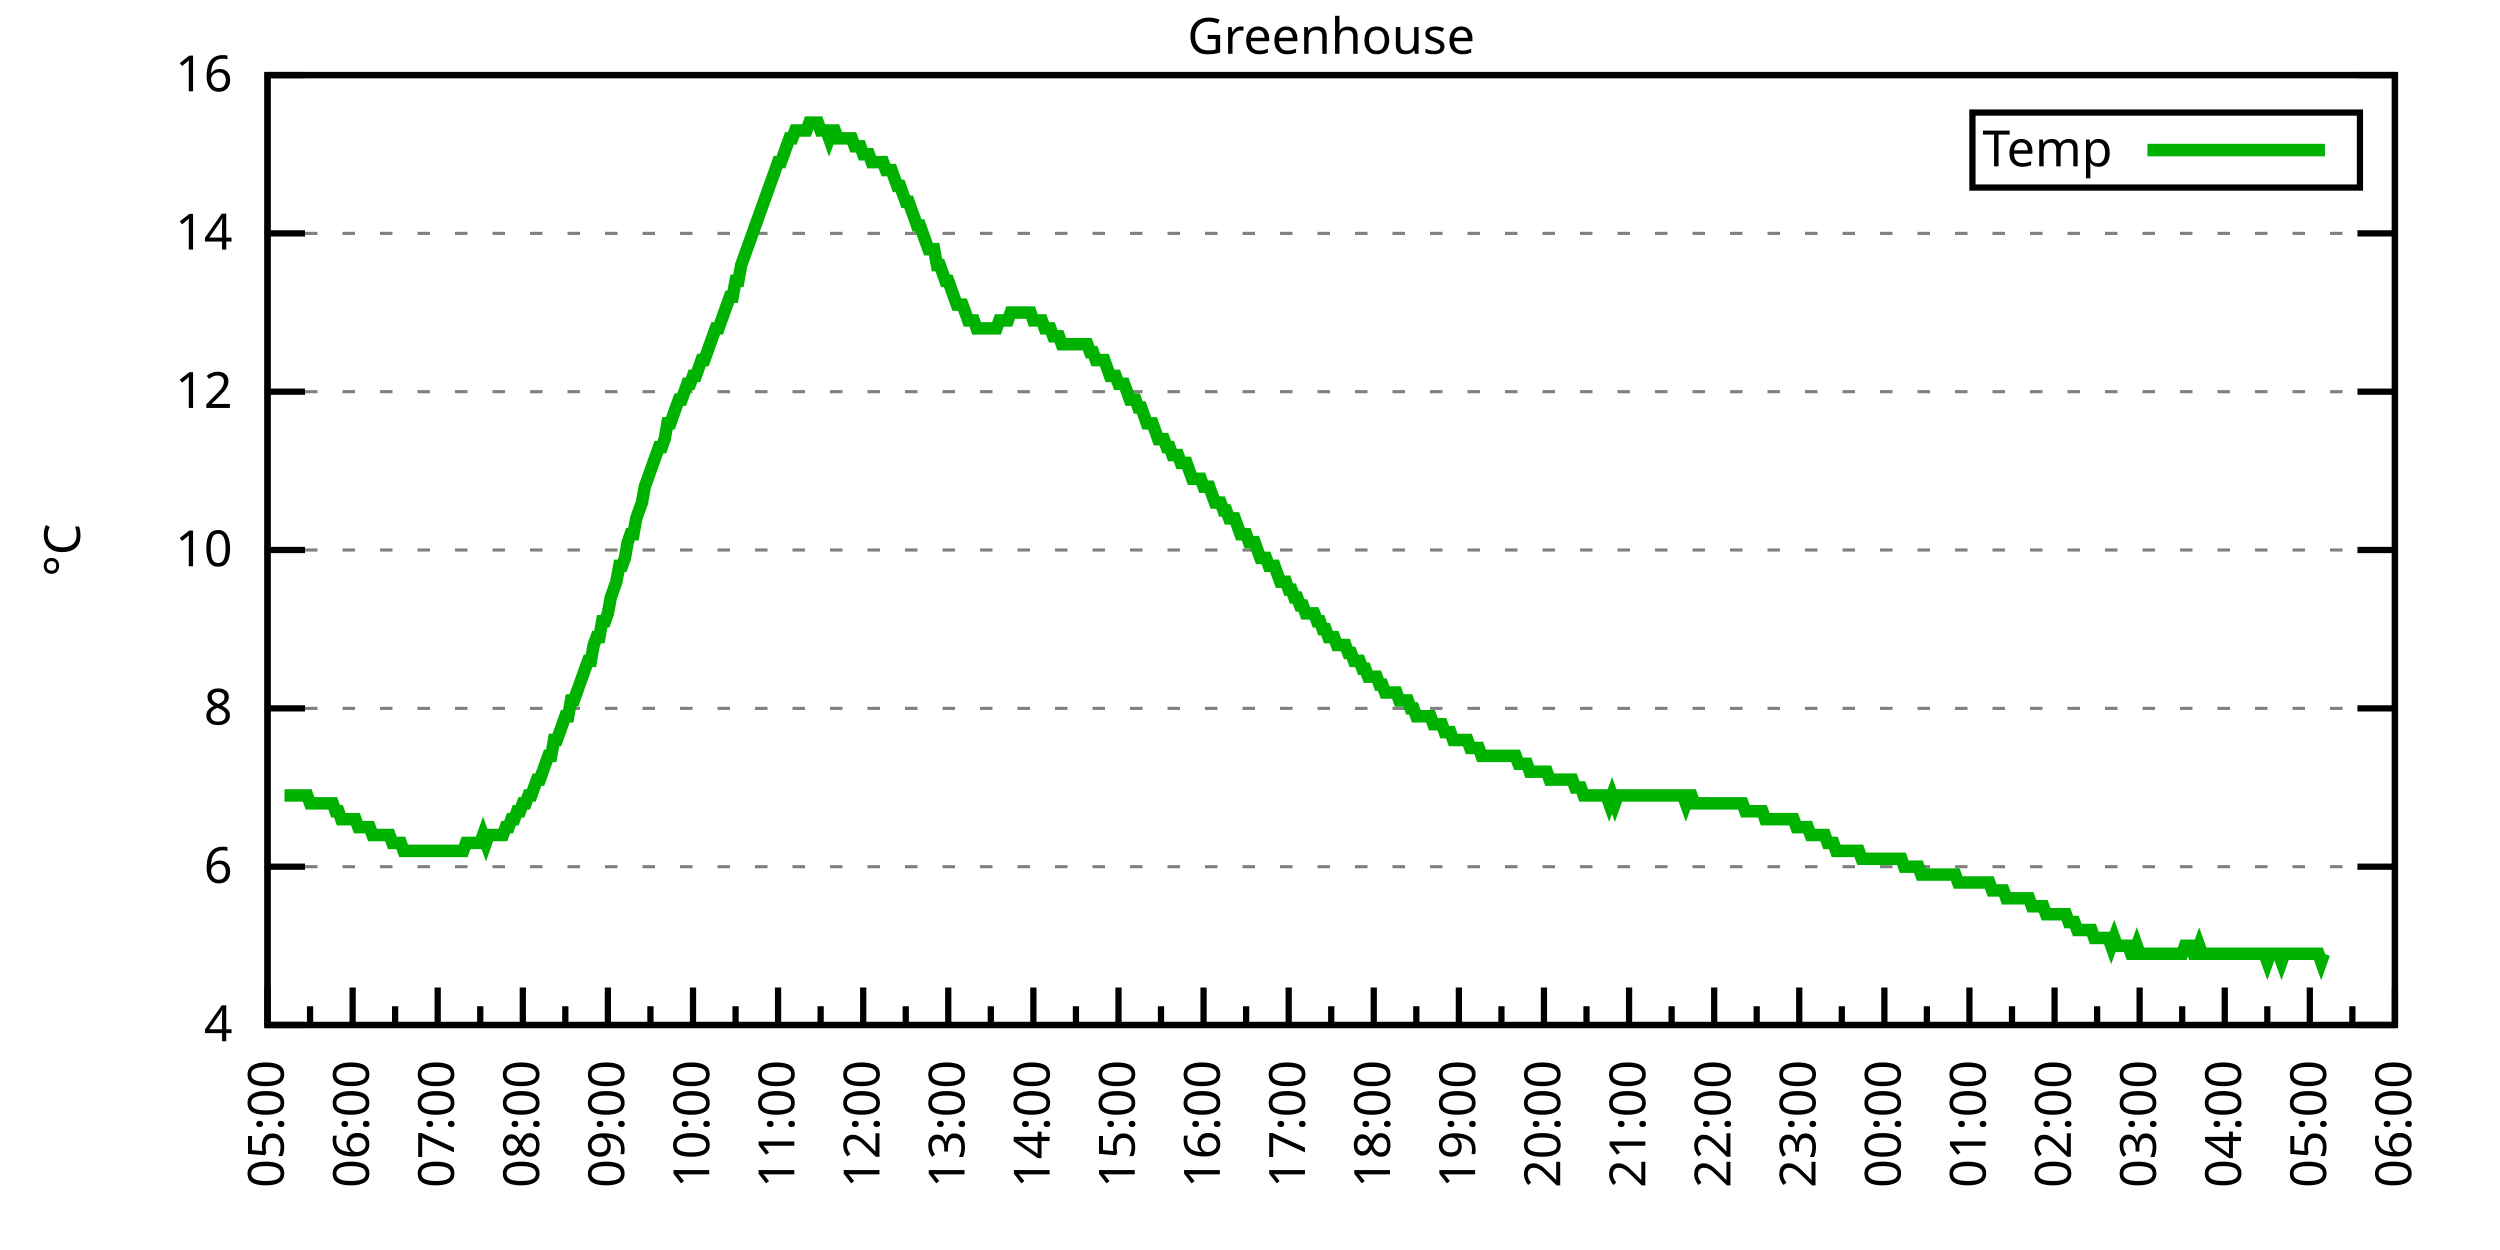
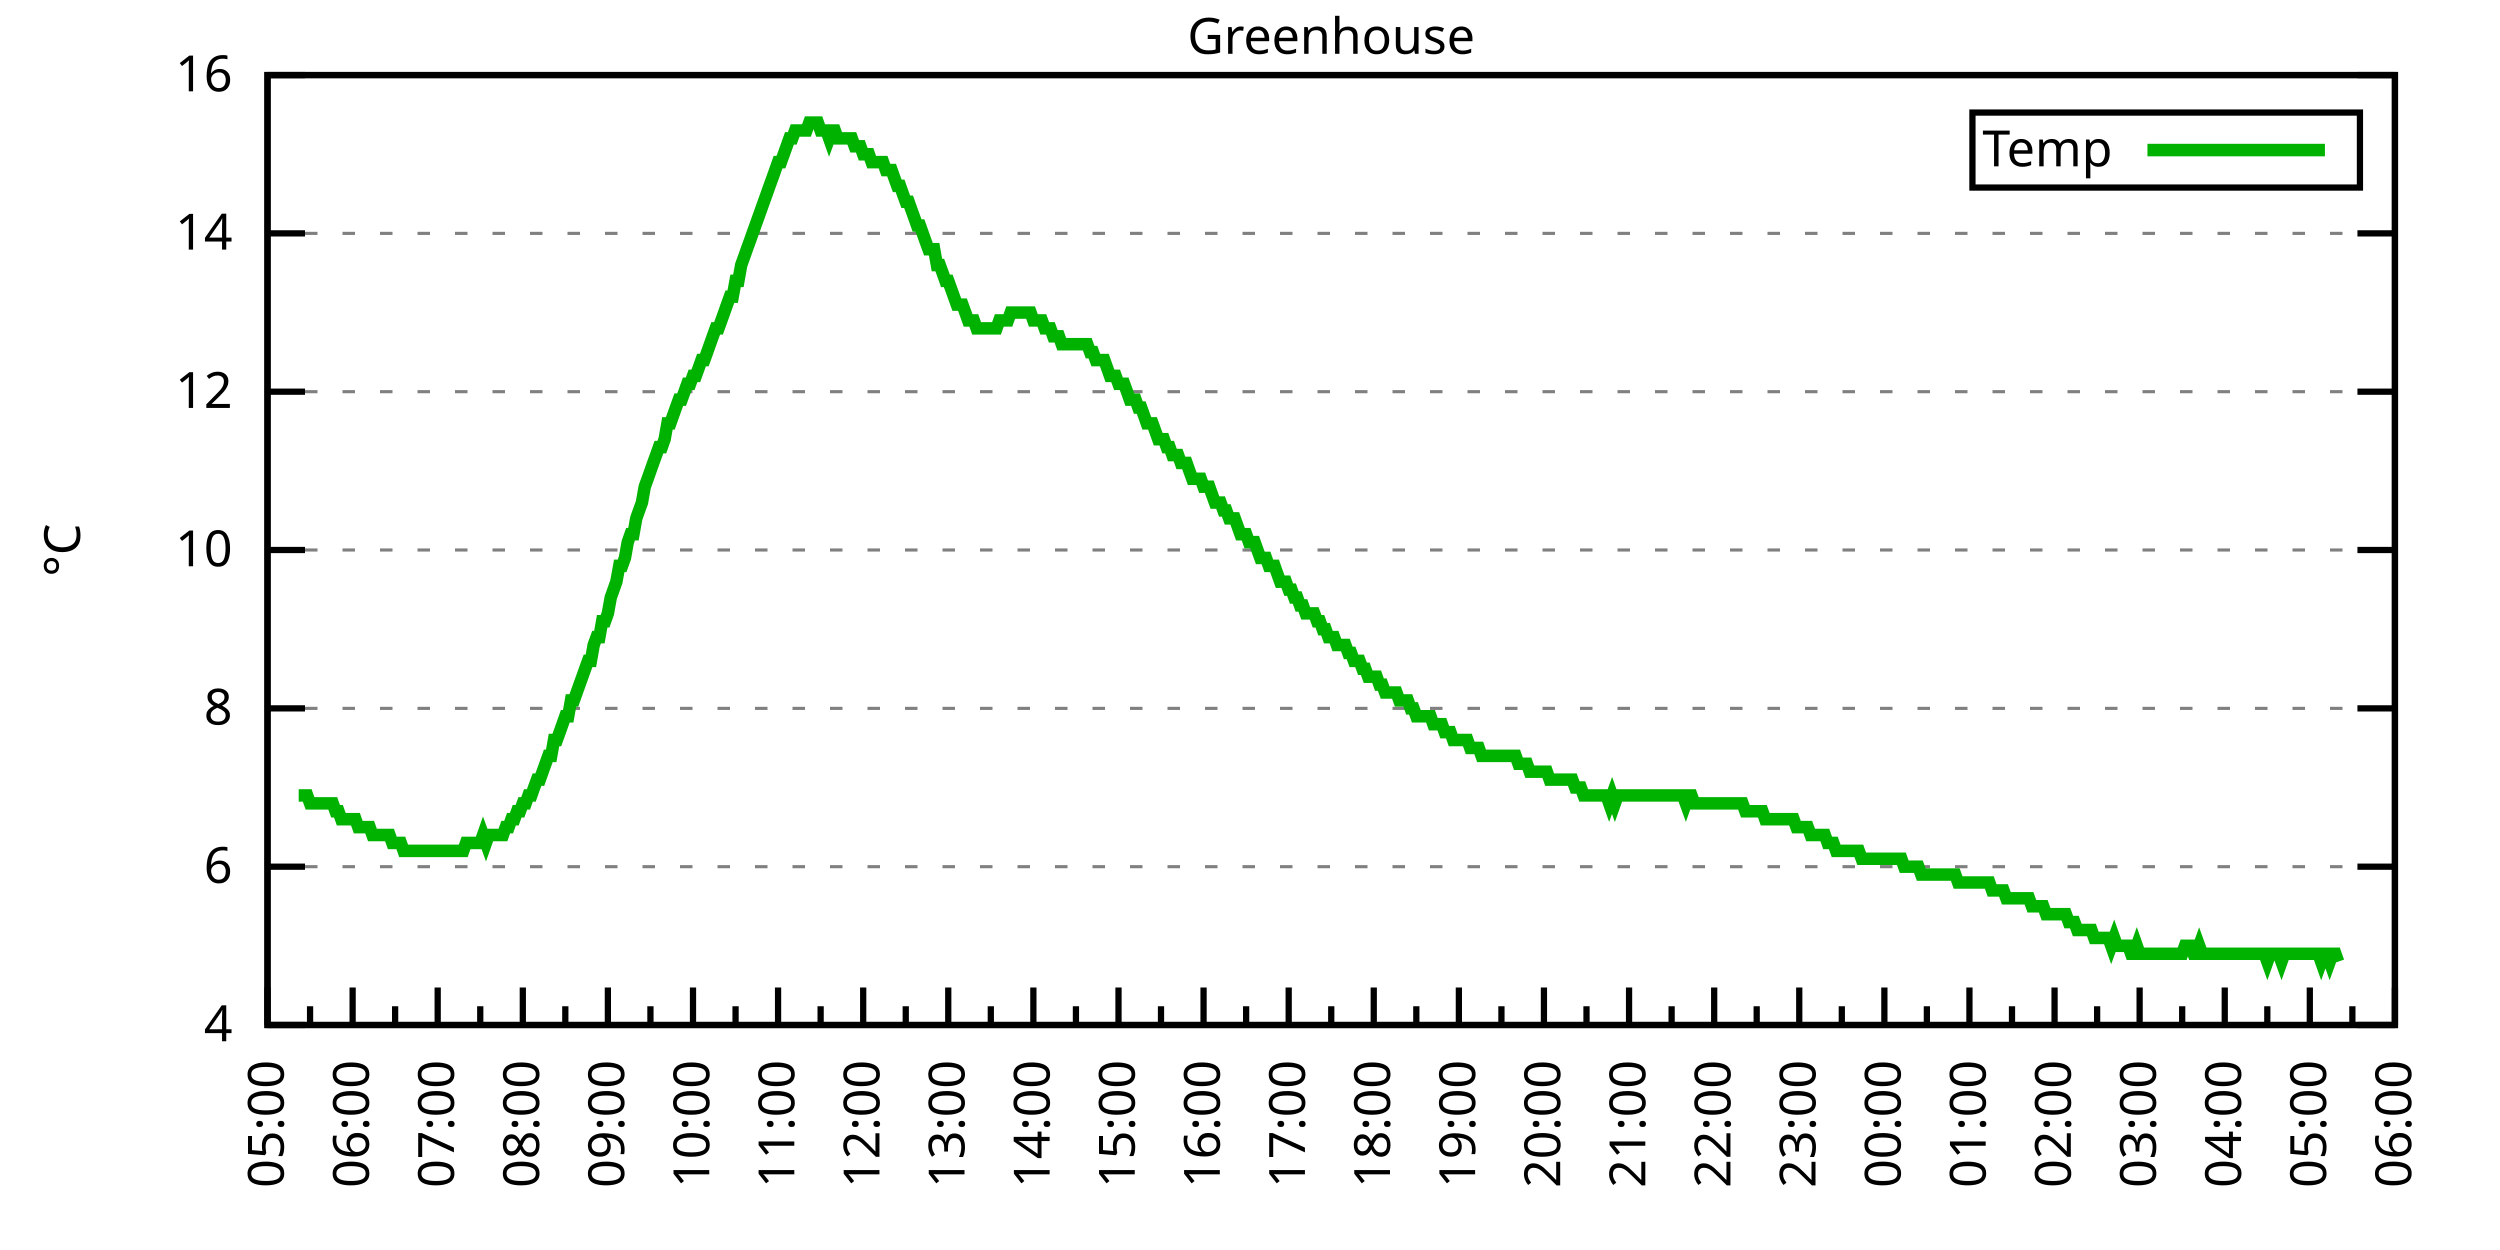
<svg xmlns="http://www.w3.org/2000/svg" xmlns:xlink="http://www.w3.org/1999/xlink" width="400" height="200" viewBox="0 0 400 200">
  <g id="gnuplot_canvas">
    <rect x="0" y="0" width="400" height="200" fill="none" />
    <defs>
      <circle id="gpDot" r="0.5" stroke-width="0.5" stroke="currentColor" />
      <path id="gpPt0" stroke-width="0.333" stroke="currentColor" d="M-1,0 h2 M0,-1 v2" />
      <path id="gpPt1" stroke-width="0.333" stroke="currentColor" d="M-1,-1 L1,1 M1,-1 L-1,1" />
      <path id="gpPt2" stroke-width="0.333" stroke="currentColor" d="M-1,0 L1,0 M0,-1 L0,1 M-1,-1 L1,1 M-1,1 L1,-1" />
      <rect id="gpPt3" stroke-width="0.333" stroke="currentColor" x="-1" y="-1" width="2" height="2" />
      <rect id="gpPt4" stroke-width="0.333" stroke="currentColor" fill="currentColor" x="-1" y="-1" width="2" height="2" />
      <circle id="gpPt5" stroke-width="0.333" stroke="currentColor" cx="0" cy="0" r="1" />
      <use xlink:href="#gpPt5" id="gpPt6" fill="currentColor" stroke="none" />
      <path id="gpPt7" stroke-width="0.333" stroke="currentColor" d="M0,-1.33 L-1.33,0.67 L1.33,0.67 z" />
      <use xlink:href="#gpPt7" id="gpPt8" fill="currentColor" stroke="none" />
      <use xlink:href="#gpPt7" id="gpPt9" stroke="currentColor" transform="rotate(180)" />
      <use xlink:href="#gpPt9" id="gpPt10" fill="currentColor" stroke="none" />
      <use xlink:href="#gpPt3" id="gpPt11" stroke="currentColor" transform="rotate(45)" />
      <use xlink:href="#gpPt11" id="gpPt12" fill="currentColor" stroke="none" />
      <path id="gpPt13" stroke-width="0.333" stroke="currentColor" d="M0,1.330 L1.265,0.411 L0.782,-1.067 L-0.782,-1.076 L-1.265,0.411 z" />
      <use xlink:href="#gpPt13" id="gpPt14" fill="currentColor" stroke="none" />
      <filter id="textbox" filterUnits="objectBoundingBox" x="0" y="0" height="1" width="1">
        <feFlood flood-color="white" flood-opacity="1" result="bgnd" />
        <feComposite in="SourceGraphic" in2="bgnd" operator="atop" />
      </filter>
      <filter id="greybox" filterUnits="objectBoundingBox" x="0" y="0" height="1" width="1">
        <feFlood flood-color="lightgrey" flood-opacity="1" result="grey" />
        <feComposite in="SourceGraphic" in2="grey" operator="atop" />
      </filter>
    </defs>
    <g fill="none" color="white" stroke="currentColor" stroke-width="1.00" stroke-linecap="butt" stroke-linejoin="miter">
</g>
    <g fill="none" color="black" stroke="currentColor" stroke-width="1.00" stroke-linecap="butt" stroke-linejoin="miter">
      <g stroke="none" shape-rendering="crispEdges">
        <polygon fill="rgb(255, 255, 255)" points="42.80,164.00 383.18,164.00 383.18,12.02 42.80,12.02 " />
      </g>
    </g>
    <g fill="none" color="black" stroke="currentColor" stroke-width="1.00" stroke-linecap="butt" stroke-linejoin="miter">
</g>
    <g fill="none" color="black" stroke="black" stroke-width="0.50" stroke-linecap="butt" stroke-linejoin="miter">
</g>
    <g fill="none" color="gray" stroke="currentColor" stroke-width="0.50" stroke-linecap="butt" stroke-linejoin="miter">
      <path stroke="gray" stroke-dasharray="2,4" class="gridline" d="M42.80,164.00 L383.19,164.00  " />
    </g>
    <g fill="none" color="gray" stroke="gray" stroke-width="1.00" stroke-linecap="butt" stroke-linejoin="miter">
</g>
    <g fill="none" color="black" stroke="currentColor" stroke-width="1.00" stroke-linecap="butt" stroke-linejoin="miter">
      <path stroke="black" d="M42.80,164.00 L48.80,164.00 M383.19,164.00 L377.19,164.00  " />
      <g transform="translate(37.20,166.60)" stroke="none" fill="black" font-family="Sans" font-size="8.00" text-anchor="end">
        <text>
          <tspan font-family="Sans"> 4</tspan>
        </text>
      </g>
    </g>
    <g fill="none" color="black" stroke="currentColor" stroke-width="1.00" stroke-linecap="butt" stroke-linejoin="miter">
</g>
    <g fill="none" color="black" stroke="black" stroke-width="0.50" stroke-linecap="butt" stroke-linejoin="miter">
</g>
    <g fill="none" color="gray" stroke="currentColor" stroke-width="0.50" stroke-linecap="butt" stroke-linejoin="miter">
      <path stroke="gray" stroke-dasharray="2,4" class="gridline" d="M42.80,138.67 L383.19,138.67  " />
    </g>
    <g fill="none" color="gray" stroke="gray" stroke-width="1.00" stroke-linecap="butt" stroke-linejoin="miter">
</g>
    <g fill="none" color="black" stroke="currentColor" stroke-width="1.00" stroke-linecap="butt" stroke-linejoin="miter">
      <path stroke="black" d="M42.80,138.67 L48.80,138.67 M383.19,138.67 L377.19,138.67  " />
      <g transform="translate(37.20,141.27)" stroke="none" fill="black" font-family="Sans" font-size="8.00" text-anchor="end">
        <text>
          <tspan font-family="Sans"> 6</tspan>
        </text>
      </g>
    </g>
    <g fill="none" color="black" stroke="currentColor" stroke-width="1.00" stroke-linecap="butt" stroke-linejoin="miter">
</g>
    <g fill="none" color="black" stroke="black" stroke-width="0.50" stroke-linecap="butt" stroke-linejoin="miter">
</g>
    <g fill="none" color="gray" stroke="currentColor" stroke-width="0.50" stroke-linecap="butt" stroke-linejoin="miter">
      <path stroke="gray" stroke-dasharray="2,4" class="gridline" d="M42.80,113.34 L383.19,113.34  " />
    </g>
    <g fill="none" color="gray" stroke="gray" stroke-width="1.00" stroke-linecap="butt" stroke-linejoin="miter">
</g>
    <g fill="none" color="black" stroke="currentColor" stroke-width="1.00" stroke-linecap="butt" stroke-linejoin="miter">
      <path stroke="black" d="M42.80,113.34 L48.80,113.34 M383.19,113.34 L377.19,113.34  " />
      <g transform="translate(37.20,115.94)" stroke="none" fill="black" font-family="Sans" font-size="8.00" text-anchor="end">
        <text>
          <tspan font-family="Sans"> 8</tspan>
        </text>
      </g>
    </g>
    <g fill="none" color="black" stroke="currentColor" stroke-width="1.00" stroke-linecap="butt" stroke-linejoin="miter">
</g>
    <g fill="none" color="black" stroke="black" stroke-width="0.50" stroke-linecap="butt" stroke-linejoin="miter">
</g>
    <g fill="none" color="gray" stroke="currentColor" stroke-width="0.50" stroke-linecap="butt" stroke-linejoin="miter">
      <path stroke="gray" stroke-dasharray="2,4" class="gridline" d="M42.80,88.00 L383.19,88.00  " />
    </g>
    <g fill="none" color="gray" stroke="gray" stroke-width="1.00" stroke-linecap="butt" stroke-linejoin="miter">
</g>
    <g fill="none" color="black" stroke="currentColor" stroke-width="1.00" stroke-linecap="butt" stroke-linejoin="miter">
      <path stroke="black" d="M42.80,88.00 L48.80,88.00 M383.19,88.00 L377.19,88.00  " />
      <g transform="translate(37.20,90.60)" stroke="none" fill="black" font-family="Sans" font-size="8.00" text-anchor="end">
        <text>
          <tspan font-family="Sans"> 10</tspan>
        </text>
      </g>
    </g>
    <g fill="none" color="black" stroke="currentColor" stroke-width="1.00" stroke-linecap="butt" stroke-linejoin="miter">
</g>
    <g fill="none" color="black" stroke="black" stroke-width="0.50" stroke-linecap="butt" stroke-linejoin="miter">
</g>
    <g fill="none" color="gray" stroke="currentColor" stroke-width="0.50" stroke-linecap="butt" stroke-linejoin="miter">
      <path stroke="gray" stroke-dasharray="2,4" class="gridline" d="M42.80,62.67 L383.19,62.67  " />
    </g>
    <g fill="none" color="gray" stroke="gray" stroke-width="1.00" stroke-linecap="butt" stroke-linejoin="miter">
</g>
    <g fill="none" color="black" stroke="currentColor" stroke-width="1.00" stroke-linecap="butt" stroke-linejoin="miter">
      <path stroke="black" d="M42.80,62.67 L48.80,62.67 M383.19,62.67 L377.19,62.67  " />
      <g transform="translate(37.20,65.27)" stroke="none" fill="black" font-family="Sans" font-size="8.00" text-anchor="end">
        <text>
          <tspan font-family="Sans"> 12</tspan>
        </text>
      </g>
    </g>
    <g fill="none" color="black" stroke="currentColor" stroke-width="1.00" stroke-linecap="butt" stroke-linejoin="miter">
</g>
    <g fill="none" color="black" stroke="black" stroke-width="0.50" stroke-linecap="butt" stroke-linejoin="miter">
</g>
    <g fill="none" color="gray" stroke="currentColor" stroke-width="0.50" stroke-linecap="butt" stroke-linejoin="miter">
      <path stroke="gray" stroke-dasharray="2,4" class="gridline" d="M42.80,37.34 L383.19,37.34  " />
    </g>
    <g fill="none" color="gray" stroke="gray" stroke-width="1.00" stroke-linecap="butt" stroke-linejoin="miter">
</g>
    <g fill="none" color="black" stroke="currentColor" stroke-width="1.00" stroke-linecap="butt" stroke-linejoin="miter">
      <path stroke="black" d="M42.80,37.34 L48.80,37.34 M383.19,37.34 L377.19,37.34  " />
      <g transform="translate(37.20,39.94)" stroke="none" fill="black" font-family="Sans" font-size="8.00" text-anchor="end">
        <text>
          <tspan font-family="Sans"> 14</tspan>
        </text>
      </g>
    </g>
    <g fill="none" color="black" stroke="currentColor" stroke-width="1.00" stroke-linecap="butt" stroke-linejoin="miter">
</g>
    <g fill="none" color="black" stroke="black" stroke-width="0.50" stroke-linecap="butt" stroke-linejoin="miter">
</g>
    <g fill="none" color="gray" stroke="currentColor" stroke-width="0.50" stroke-linecap="butt" stroke-linejoin="miter">
      <path stroke="gray" stroke-dasharray="2,4" class="gridline" d="M42.80,12.01 L383.19,12.01  " />
    </g>
    <g fill="none" color="gray" stroke="gray" stroke-width="1.00" stroke-linecap="butt" stroke-linejoin="miter">
</g>
    <g fill="none" color="black" stroke="currentColor" stroke-width="1.00" stroke-linecap="butt" stroke-linejoin="miter">
      <path stroke="black" d="M42.80,12.01 L48.80,12.01 M383.19,12.01 L377.19,12.01  " />
      <g transform="translate(37.20,14.61)" stroke="none" fill="black" font-family="Sans" font-size="8.00" text-anchor="end">
        <text>
          <tspan font-family="Sans"> 16</tspan>
        </text>
      </g>
    </g>
    <g fill="none" color="black" stroke="currentColor" stroke-width="1.00" stroke-linecap="butt" stroke-linejoin="miter">
      <path stroke="black" d="M42.80,164.00 L42.80,158.00  " />
      <g transform="translate(45.40,169.60) rotate(270)" stroke="none" fill="black" font-family="Sans" font-size="8.00" text-anchor="end">
        <text>
          <tspan font-family="Sans">05:00</tspan>
        </text>
      </g>
    </g>
    <g fill="none" color="black" stroke="currentColor" stroke-width="1.00" stroke-linecap="butt" stroke-linejoin="miter">
      <path stroke="black" d="M49.61,164.00 L49.61,161.00 M56.42,164.00 L56.42,158.00  " />
      <g transform="translate(59.02,169.60) rotate(270)" stroke="none" fill="black" font-family="Sans" font-size="8.00" text-anchor="end">
        <text>
          <tspan font-family="Sans">06:00</tspan>
        </text>
      </g>
    </g>
    <g fill="none" color="black" stroke="currentColor" stroke-width="1.00" stroke-linecap="butt" stroke-linejoin="miter">
      <path stroke="black" d="M63.22,164.00 L63.22,161.00 M70.03,164.00 L70.03,158.00  " />
      <g transform="translate(72.63,169.60) rotate(270)" stroke="none" fill="black" font-family="Sans" font-size="8.00" text-anchor="end">
        <text>
          <tspan font-family="Sans">07:00</tspan>
        </text>
      </g>
    </g>
    <g fill="none" color="black" stroke="currentColor" stroke-width="1.00" stroke-linecap="butt" stroke-linejoin="miter">
      <path stroke="black" d="M76.84,164.00 L76.84,161.00 M83.65,164.00 L83.65,158.00  " />
      <g transform="translate(86.25,169.60) rotate(270)" stroke="none" fill="black" font-family="Sans" font-size="8.00" text-anchor="end">
        <text>
          <tspan font-family="Sans">08:00</tspan>
        </text>
      </g>
    </g>
    <g fill="none" color="black" stroke="currentColor" stroke-width="1.00" stroke-linecap="butt" stroke-linejoin="miter">
      <path stroke="black" d="M90.45,164.00 L90.45,161.00 M97.26,164.00 L97.26,158.00  " />
      <g transform="translate(99.86,169.60) rotate(270)" stroke="none" fill="black" font-family="Sans" font-size="8.00" text-anchor="end">
        <text>
          <tspan font-family="Sans">09:00</tspan>
        </text>
      </g>
    </g>
    <g fill="none" color="black" stroke="currentColor" stroke-width="1.00" stroke-linecap="butt" stroke-linejoin="miter">
      <path stroke="black" d="M104.07,164.00 L104.07,161.00 M110.88,164.00 L110.88,158.00  " />
      <g transform="translate(113.48,169.60) rotate(270)" stroke="none" fill="black" font-family="Sans" font-size="8.00" text-anchor="end">
        <text>
          <tspan font-family="Sans">10:00</tspan>
        </text>
      </g>
    </g>
    <g fill="none" color="black" stroke="currentColor" stroke-width="1.00" stroke-linecap="butt" stroke-linejoin="miter">
      <path stroke="black" d="M117.69,164.00 L117.69,161.00 M124.49,164.00 L124.49,158.00  " />
      <g transform="translate(127.09,169.60) rotate(270)" stroke="none" fill="black" font-family="Sans" font-size="8.00" text-anchor="end">
        <text>
          <tspan font-family="Sans">11:00</tspan>
        </text>
      </g>
    </g>
    <g fill="none" color="black" stroke="currentColor" stroke-width="1.00" stroke-linecap="butt" stroke-linejoin="miter">
      <path stroke="black" d="M131.30,164.00 L131.30,161.00 M138.11,164.00 L138.11,158.00  " />
      <g transform="translate(140.71,169.60) rotate(270)" stroke="none" fill="black" font-family="Sans" font-size="8.00" text-anchor="end">
        <text>
          <tspan font-family="Sans">12:00</tspan>
        </text>
      </g>
    </g>
    <g fill="none" color="black" stroke="currentColor" stroke-width="1.00" stroke-linecap="butt" stroke-linejoin="miter">
      <path stroke="black" d="M144.92,164.00 L144.92,161.00 M151.72,164.00 L151.72,158.00  " />
      <g transform="translate(154.32,169.60) rotate(270)" stroke="none" fill="black" font-family="Sans" font-size="8.00" text-anchor="end">
        <text>
          <tspan font-family="Sans">13:00</tspan>
        </text>
      </g>
    </g>
    <g fill="none" color="black" stroke="currentColor" stroke-width="1.00" stroke-linecap="butt" stroke-linejoin="miter">
      <path stroke="black" d="M158.53,164.00 L158.53,161.00 M165.34,164.00 L165.34,158.00  " />
      <g transform="translate(167.94,169.60) rotate(270)" stroke="none" fill="black" font-family="Sans" font-size="8.00" text-anchor="end">
        <text>
          <tspan font-family="Sans">14:00</tspan>
        </text>
      </g>
    </g>
    <g fill="none" color="black" stroke="currentColor" stroke-width="1.00" stroke-linecap="butt" stroke-linejoin="miter">
      <path stroke="black" d="M172.15,164.00 L172.15,161.00 M178.96,164.00 L178.96,158.00  " />
      <g transform="translate(181.56,169.60) rotate(270)" stroke="none" fill="black" font-family="Sans" font-size="8.00" text-anchor="end">
        <text>
          <tspan font-family="Sans">15:00</tspan>
        </text>
      </g>
    </g>
    <g fill="none" color="black" stroke="currentColor" stroke-width="1.00" stroke-linecap="butt" stroke-linejoin="miter">
      <path stroke="black" d="M185.76,164.00 L185.76,161.00 M192.57,164.00 L192.57,158.00  " />
      <g transform="translate(195.17,169.60) rotate(270)" stroke="none" fill="black" font-family="Sans" font-size="8.00" text-anchor="end">
        <text>
          <tspan font-family="Sans">16:00</tspan>
        </text>
      </g>
    </g>
    <g fill="none" color="black" stroke="currentColor" stroke-width="1.00" stroke-linecap="butt" stroke-linejoin="miter">
      <path stroke="black" d="M199.38,164.00 L199.38,161.00 M206.19,164.00 L206.19,158.00  " />
      <g transform="translate(208.79,169.60) rotate(270)" stroke="none" fill="black" font-family="Sans" font-size="8.00" text-anchor="end">
        <text>
          <tspan font-family="Sans">17:00</tspan>
        </text>
      </g>
    </g>
    <g fill="none" color="black" stroke="currentColor" stroke-width="1.00" stroke-linecap="butt" stroke-linejoin="miter">
      <path stroke="black" d="M213.00,164.00 L213.00,161.00 M219.80,164.00 L219.80,158.00  " />
      <g transform="translate(222.40,169.60) rotate(270)" stroke="none" fill="black" font-family="Sans" font-size="8.00" text-anchor="end">
        <text>
          <tspan font-family="Sans">18:00</tspan>
        </text>
      </g>
    </g>
    <g fill="none" color="black" stroke="currentColor" stroke-width="1.00" stroke-linecap="butt" stroke-linejoin="miter">
      <path stroke="black" d="M226.61,164.00 L226.61,161.00 M233.42,164.00 L233.42,158.00  " />
      <g transform="translate(236.02,169.60) rotate(270)" stroke="none" fill="black" font-family="Sans" font-size="8.00" text-anchor="end">
        <text>
          <tspan font-family="Sans">19:00</tspan>
        </text>
      </g>
    </g>
    <g fill="none" color="black" stroke="currentColor" stroke-width="1.00" stroke-linecap="butt" stroke-linejoin="miter">
      <path stroke="black" d="M240.23,164.00 L240.23,161.00 M247.03,164.00 L247.03,158.00  " />
      <g transform="translate(249.63,169.60) rotate(270)" stroke="none" fill="black" font-family="Sans" font-size="8.00" text-anchor="end">
        <text>
          <tspan font-family="Sans">20:00</tspan>
        </text>
      </g>
    </g>
    <g fill="none" color="black" stroke="currentColor" stroke-width="1.00" stroke-linecap="butt" stroke-linejoin="miter">
      <path stroke="black" d="M253.84,164.00 L253.84,161.00 M260.65,164.00 L260.65,158.00  " />
      <g transform="translate(263.25,169.60) rotate(270)" stroke="none" fill="black" font-family="Sans" font-size="8.00" text-anchor="end">
        <text>
          <tspan font-family="Sans">21:00</tspan>
        </text>
      </g>
    </g>
    <g fill="none" color="black" stroke="currentColor" stroke-width="1.00" stroke-linecap="butt" stroke-linejoin="miter">
      <path stroke="black" d="M267.46,164.00 L267.46,161.00 M274.27,164.00 L274.27,158.00  " />
      <g transform="translate(276.87,169.60) rotate(270)" stroke="none" fill="black" font-family="Sans" font-size="8.00" text-anchor="end">
        <text>
          <tspan font-family="Sans">22:00</tspan>
        </text>
      </g>
    </g>
    <g fill="none" color="black" stroke="currentColor" stroke-width="1.00" stroke-linecap="butt" stroke-linejoin="miter">
      <path stroke="black" d="M281.07,164.00 L281.07,161.00 M287.88,164.00 L287.88,158.00  " />
      <g transform="translate(290.48,169.60) rotate(270)" stroke="none" fill="black" font-family="Sans" font-size="8.00" text-anchor="end">
        <text>
          <tspan font-family="Sans">23:00</tspan>
        </text>
      </g>
    </g>
    <g fill="none" color="black" stroke="currentColor" stroke-width="1.00" stroke-linecap="butt" stroke-linejoin="miter">
      <path stroke="black" d="M294.69,164.00 L294.69,161.00 M301.50,164.00 L301.50,158.00  " />
      <g transform="translate(304.10,169.60) rotate(270)" stroke="none" fill="black" font-family="Sans" font-size="8.00" text-anchor="end">
        <text>
          <tspan font-family="Sans">00:00</tspan>
        </text>
      </g>
    </g>
    <g fill="none" color="black" stroke="currentColor" stroke-width="1.00" stroke-linecap="butt" stroke-linejoin="miter">
      <path stroke="black" d="M308.30,164.00 L308.30,161.00 M315.11,164.00 L315.11,158.00  " />
      <g transform="translate(317.71,169.60) rotate(270)" stroke="none" fill="black" font-family="Sans" font-size="8.00" text-anchor="end">
        <text>
          <tspan font-family="Sans">01:00</tspan>
        </text>
      </g>
    </g>
    <g fill="none" color="black" stroke="currentColor" stroke-width="1.00" stroke-linecap="butt" stroke-linejoin="miter">
      <path stroke="black" d="M321.92,164.00 L321.92,161.00 M328.73,164.00 L328.73,158.00  " />
      <g transform="translate(331.33,169.60) rotate(270)" stroke="none" fill="black" font-family="Sans" font-size="8.00" text-anchor="end">
        <text>
          <tspan font-family="Sans">02:00</tspan>
        </text>
      </g>
    </g>
    <g fill="none" color="black" stroke="currentColor" stroke-width="1.00" stroke-linecap="butt" stroke-linejoin="miter">
      <path stroke="black" d="M335.54,164.00 L335.54,161.00 M342.34,164.00 L342.34,158.00  " />
      <g transform="translate(344.94,169.60) rotate(270)" stroke="none" fill="black" font-family="Sans" font-size="8.00" text-anchor="end">
        <text>
          <tspan font-family="Sans">03:00</tspan>
        </text>
      </g>
    </g>
    <g fill="none" color="black" stroke="currentColor" stroke-width="1.00" stroke-linecap="butt" stroke-linejoin="miter">
      <path stroke="black" d="M349.15,164.00 L349.15,161.00 M355.96,164.00 L355.96,158.00  " />
      <g transform="translate(358.56,169.60) rotate(270)" stroke="none" fill="black" font-family="Sans" font-size="8.00" text-anchor="end">
        <text>
          <tspan font-family="Sans">04:00</tspan>
        </text>
      </g>
    </g>
    <g fill="none" color="black" stroke="currentColor" stroke-width="1.00" stroke-linecap="butt" stroke-linejoin="miter">
      <path stroke="black" d="M362.77,164.00 L362.77,161.00 M369.57,164.00 L369.57,158.00  " />
      <g transform="translate(372.17,169.60) rotate(270)" stroke="none" fill="black" font-family="Sans" font-size="8.00" text-anchor="end">
        <text>
          <tspan font-family="Sans">05:00</tspan>
        </text>
      </g>
    </g>
    <g fill="none" color="black" stroke="currentColor" stroke-width="1.00" stroke-linecap="butt" stroke-linejoin="miter">
      <path stroke="black" d="M376.38,164.00 L376.38,161.00 M383.19,164.00 L383.19,158.00  " />
      <g transform="translate(385.79,169.60) rotate(270)" stroke="none" fill="black" font-family="Sans" font-size="8.00" text-anchor="end">
        <text>
          <tspan font-family="Sans">06:00</tspan>
        </text>
      </g>
    </g>
    <g fill="none" color="black" stroke="currentColor" stroke-width="1.00" stroke-linecap="butt" stroke-linejoin="miter">
</g>
    <g fill="none" color="black" stroke="currentColor" stroke-width="1.00" stroke-linecap="butt" stroke-linejoin="miter">
      <path stroke="black" d="M42.80,12.01 L42.80,164.00 L383.19,164.00 L383.19,12.01 L42.80,12.01 Z  " />
    </g>
    <g fill="none" color="black" stroke="currentColor" stroke-width="1.00" stroke-linecap="butt" stroke-linejoin="miter">
      <g transform="translate(12.80,88.01) rotate(270)" stroke="none" fill="black" font-family="Sans" font-size="8.00" text-anchor="middle">
        <text>
          <tspan font-family="Sans">°C</tspan>
        </text>
      </g>
    </g>
    <g fill="none" color="black" stroke="currentColor" stroke-width="1.00" stroke-linecap="butt" stroke-linejoin="miter">
</g>
    <g fill="none" color="black" stroke="currentColor" stroke-width="1.00" stroke-linecap="butt" stroke-linejoin="miter">
      <path stroke="black" d="M315.59,30.01 L315.59,18.01 L377.59,18.01 L377.59,30.01 L315.59,30.01 Z  " />
    </g>
    <g id="Greenhouse_plot_1">
      <g fill="none" color="white" stroke="black" stroke-width="2.00" stroke-linecap="butt" stroke-linejoin="miter">
</g>
      <g fill="none" color="black" stroke="currentColor" stroke-width="2.00" stroke-linecap="butt" stroke-linejoin="miter">
        <g transform="translate(337.99,26.61)" stroke="none" fill="black" font-family="Sans" font-size="8.00" text-anchor="end">
          <text>
            <tspan font-family="Sans">Temp</tspan>
          </text>
        </g>
      </g>
      <g fill="none" color="black" stroke="currentColor" stroke-width="2.00" stroke-linecap="butt" stroke-linejoin="miter">
-         <path stroke="rgb(  0, 178,   0)" d="M343.59,24.01 L371.99,24.01 M45.52,127.27 L45.98,127.27 L46.43,127.27 L46.88,127.27 L47.34,127.27 L47.79,127.27   L48.25,127.27 L48.70,127.27 L49.15,127.27 L49.61,128.54 L50.06,128.54 L50.52,128.54 L50.97,128.54 L51.42,128.54   L51.88,128.54 L52.33,128.54 L52.78,128.54 L53.24,128.54 L53.69,129.80 L54.15,129.80 L54.60,131.07 L55.05,131.07   L55.51,131.07 L55.96,131.07 L56.42,131.07 L56.87,131.07 L57.32,132.34 L57.78,132.34 L58.23,132.34 L58.68,132.34   L59.14,132.34 L59.59,133.60 L60.05,133.60 L60.50,133.60 L60.95,133.60 L61.41,133.60 L61.86,133.60 L62.32,133.60   L62.77,134.87 L63.22,134.87 L63.68,134.87 L64.13,134.87 L64.58,136.14 L65.04,136.14 L65.49,136.14 L65.95,136.14   L66.40,136.14 L66.85,136.14 L67.31,136.14 L67.76,136.14 L68.22,136.14 L68.67,136.14 L69.12,136.14 L69.58,136.14   L70.03,136.14 L70.49,136.14 L70.94,136.14 L71.39,136.14 L71.85,136.14 L72.30,136.14 L72.75,136.14 L73.21,136.14   L73.66,136.14 L74.12,136.14 L74.57,134.87 L75.02,134.87 L75.48,134.87 L75.93,134.87 L76.39,134.87 L76.84,134.87   L77.29,133.60 L77.75,134.87 L78.20,133.60 L78.65,133.60 L79.11,133.60 L79.56,133.60 L80.02,133.60 L80.47,133.60   L80.92,132.34 L81.38,132.34 L81.83,131.07 L82.29,131.07 L82.74,129.80 L83.19,129.80 L83.65,128.54 L84.10,128.54   L84.55,127.27 L85.01,127.27 L85.46,126.00 L85.92,124.74 L86.37,124.74 L86.82,123.47 L87.28,122.20 L87.73,120.94   L88.19,120.94 L88.64,118.40 L89.09,118.40 L89.55,117.14 L90.00,115.87 L90.45,114.60 L90.91,114.60 L91.36,112.07   L91.82,112.07 L92.27,110.80 L92.72,109.54 L93.18,108.27 L93.63,107.00 L94.09,105.74 L94.54,105.74 L94.99,103.20   L95.45,101.94 L95.90,101.94 L96.35,99.40 L96.81,99.40 L97.26,98.14 L97.72,95.60 L98.17,94.34 L98.62,93.07   L99.08,90.54 L99.53,90.54 L99.99,89.27 L100.44,86.74 L100.89,85.47 L101.35,85.47 L101.80,82.94 L102.25,81.67   L102.71,80.41 L103.16,77.87 L103.62,76.61 L104.07,75.34 L104.52,74.07 L104.98,72.81 L105.43,71.54 L105.89,71.54   L106.34,70.27 L106.79,67.74 L107.25,67.74 L107.70,66.47 L108.15,65.21 L108.61,63.94 L109.06,63.94 L109.52,62.67   L109.97,61.41 L110.42,61.41 L110.88,60.14 L111.33,60.14 L111.79,58.87 L112.24,57.61 L112.69,57.61 L113.15,56.34   L113.60,55.07 L114.05,53.81 L114.51,52.54 L114.96,52.54 L115.42,51.27 L115.87,50.01 L116.32,48.74 L116.78,47.47   L117.23,47.47 L117.69,44.94 L118.14,44.94 L118.59,42.41 L119.05,41.14 L119.50,39.87 L119.96,38.61 L120.41,37.34   L120.86,36.08 L121.32,34.81 L121.77,33.54 L122.22,32.28 L122.68,31.01 L123.13,29.74 L123.59,28.48 L124.04,27.21   L124.49,25.94 L124.95,25.94 L125.40,24.68 L125.86,23.41 L126.31,22.14 L126.76,22.14 L127.22,20.88 L127.67,20.88   L128.12,20.88 L128.58,20.88 L129.03,20.88 L129.49,19.61 L129.94,19.61 L130.39,19.61 L130.85,19.61 L131.30,20.88   L131.76,20.88 L132.21,20.88 L132.66,22.14 L133.12,20.88 L133.57,20.88 L134.02,22.14 L134.48,22.14 L134.93,22.14   L135.39,22.14 L135.84,22.14 L136.29,22.14 L136.75,23.41 L137.20,23.41 L137.66,23.41 L138.11,24.68 L138.56,24.68   L139.02,24.68 L139.47,25.94 L139.92,25.94 L140.38,25.94 L140.83,25.94 L141.29,25.94 L141.74,27.21 L142.19,27.21   L142.65,27.21 L143.10,28.48 L143.56,29.74 L144.01,29.74 L144.46,31.01 L144.92,32.28 L145.37,32.28 L145.82,33.54   L146.28,34.81 L146.73,36.08 L147.19,36.08 L147.64,37.34 L148.09,38.61 L148.55,39.87 L149.00,39.87 L149.46,39.87   L149.91,42.41 L150.36,42.41 L150.82,43.67 L151.27,44.94 L151.72,44.94 L152.18,46.21 L152.63,47.47 L153.09,48.74   L153.54,48.74 L153.99,48.74 L154.45,50.01 L154.90,51.27 L155.36,51.27 L155.81,51.27 L156.26,52.54 L156.72,52.54   L157.17,52.54 L157.62,52.54 L158.08,52.54 L158.53,52.54 L158.99,52.54 L159.44,52.54 L159.89,51.27 L160.35,51.27   L160.80,51.27 L161.26,51.27 L161.71,50.01 L162.16,50.01 L162.62,50.01 L163.07,50.01 L163.52,50.01 L163.98,50.01   L164.43,50.01 L164.89,50.01 L165.34,51.27 L165.79,51.27 L166.25,51.27 L166.70,51.27 L167.16,52.54 L167.61,52.54   L168.06,52.54 L168.52,53.81 L168.97,53.81 L169.43,53.81 L169.88,55.07 L170.33,55.07 L170.79,55.07 L171.24,55.07   L171.69,55.07 L172.15,55.07 L172.60,55.07 L173.06,55.07 L173.51,55.07 L173.96,55.07 L174.42,56.34 L174.87,56.34   L175.33,57.61 L175.78,57.61 L176.23,57.61 L176.69,57.61 L177.14,58.87 L177.59,60.14 L178.05,60.14 L178.50,60.14   L178.96,61.41 L179.41,61.41 L179.86,61.41 L180.32,62.67 L180.77,63.94 L181.23,63.94 L181.68,63.94 L182.13,65.21   L182.59,65.21 L183.04,66.47 L183.49,67.74 L183.95,67.74 L184.40,67.74 L184.86,69.01 L185.31,70.27 L185.76,70.27   L186.22,70.27 L186.67,71.54 L187.13,71.54 L187.58,72.81 L188.03,72.81 L188.49,72.81 L188.94,74.07 L189.39,74.07   L189.85,74.07 L190.30,75.34 L190.76,76.61 L191.21,76.61 L191.66,76.61 L192.12,76.61 L192.57,77.87 L193.03,77.87   L193.48,77.87 L193.93,79.14 L194.39,80.41 L194.84,80.41 L195.29,80.41 L195.75,81.67 L196.20,81.67 L196.66,82.94   L197.11,82.94 L197.56,82.94 L198.02,84.21 L198.47,85.47 L198.93,85.47 L199.38,85.47 L199.83,86.74 L200.29,86.74   L200.74,86.74 L201.19,88.00 L201.65,89.27 L202.10,89.27 L202.56,89.27 L203.01,90.54 L203.46,90.54 L203.92,90.54   L204.37,91.80 L204.83,93.07 L205.28,93.07 L205.73,93.07 L206.19,94.34 L206.64,94.34 L207.09,95.60 L207.55,95.60   L208.00,96.87 L208.46,96.87 L208.91,98.14 L209.36,98.14 L209.82,98.14 L210.27,98.14 L210.73,99.40 L211.18,99.40   L211.63,100.67 L212.09,100.67 L212.54,101.94 L213.00,101.94 L213.45,101.94 L213.90,103.20 L214.36,103.20 L214.81,103.20   L215.26,103.20 L215.72,104.47 L216.17,104.47 L216.63,105.74 L217.08,105.74 L217.53,105.74 L217.99,107.00 L218.44,107.00   L218.90,108.27 L219.35,108.27 L219.80,108.27 L220.26,108.27 L220.71,109.54 L221.16,109.54 L221.62,110.80 L222.07,110.80   L222.53,110.80 L222.98,110.80 L223.43,110.80 L223.89,112.07 L224.34,112.07 L224.80,112.07 L225.25,112.07 L225.70,113.34   L226.16,113.34 L226.61,114.60 L227.06,114.60 L227.52,114.60 L227.97,114.60 L228.43,114.60 L228.88,114.60 L229.33,115.87   L229.79,115.87 L230.24,115.87 L230.70,115.87 L231.15,117.14 L231.60,117.14 L232.06,117.14 L232.51,118.40 L232.96,118.40   L233.42,118.40 L233.87,118.40 L234.33,118.40 L234.78,118.40 L235.23,119.67 L235.69,119.67 L236.14,119.67 L236.60,119.67   L237.05,120.94 L237.50,120.94 L237.96,120.94 L238.41,120.94 L238.86,120.94 L239.32,120.94 L239.77,120.94 L240.23,120.94   L240.68,120.94 L241.13,120.94 L241.59,120.94 L242.04,120.94 L242.50,120.94 L242.95,122.20 L243.40,122.20 L243.86,122.20   L244.31,122.20 L244.76,123.47 L245.22,123.47 L245.67,123.47 L246.13,123.47 L246.58,123.47 L247.03,123.47 L247.49,123.47   L247.94,124.74 L248.40,124.74 L248.85,124.74 L249.30,124.74 L249.76,124.74 L250.21,124.74 L250.66,124.74 L251.12,124.74   L251.57,124.74 L252.03,126.00 L252.48,126.00 L252.93,126.00 L253.39,127.27 L253.84,127.27 L254.30,127.27 L254.75,127.27   L255.20,127.27 L255.66,127.27 L256.11,127.27 L256.56,127.27 L257.02,127.27 L257.47,128.54 L257.93,127.27 L258.38,128.54   L258.83,127.27 L259.29,127.27 L259.74,127.27 L260.20,127.27 L260.65,127.27 L261.10,127.27 L261.56,127.27 L262.01,127.27   L262.47,127.27 L262.92,127.27 L263.37,127.27 L263.83,127.27 L264.28,127.27 L264.73,127.27 L265.19,127.27 L265.64,127.27   L266.10,127.27 L266.55,127.27 L267.00,127.27 L267.46,127.27 L267.91,127.27 L268.37,127.27 L268.82,127.27 L269.27,127.27   L269.73,128.54 L270.18,127.27 L270.63,127.27 L271.09,128.54 L271.54,128.54 L272.00,128.54 L272.45,128.54 L272.90,128.54   L273.36,128.54 L273.81,128.54 L274.27,128.54 L274.72,128.54 L275.17,128.54 L275.63,128.54 L276.08,128.54 L276.53,128.54   L276.99,128.54 L277.44,128.54 L277.90,128.54 L278.35,128.54 L278.80,128.54 L279.26,129.80 L279.71,129.80 L280.17,129.80   L280.62,129.80 L281.07,129.80 L281.53,129.80 L281.98,129.80 L282.43,131.07 L282.89,131.07 L283.34,131.07 L283.80,131.07   L284.25,131.07 L284.70,131.07 L285.16,131.07 L285.61,131.07 L286.07,131.07 L286.52,131.07 L286.97,131.07 L287.43,132.34   L287.88,132.34 L288.33,132.34 L288.79,132.34 L289.24,132.34 L289.70,133.60 L290.15,133.60 L290.60,133.60 L291.06,133.60   L291.51,133.60 L291.97,133.60 L292.42,134.87 L292.87,134.87 L293.33,134.87 L293.78,136.14 L294.23,136.14 L294.69,136.14   L295.14,136.14 L295.60,136.14 L296.05,136.14 L296.50,136.14 L296.96,136.14 L297.41,136.14 L297.87,137.40 L298.32,137.40   L298.77,137.40 L299.23,137.40 L299.68,137.40 L300.13,137.40 L300.59,137.40 L301.04,137.40 L301.50,137.40 L301.95,137.40   L302.40,137.40 L302.86,137.40 L303.31,137.40 L303.77,137.40 L304.22,137.40 L304.67,138.67 L305.13,138.67 L305.58,138.67   L306.03,138.67 L306.49,138.67 L306.94,138.67 L307.40,139.93 L307.85,139.93 L308.30,139.93 L308.76,139.93 L309.21,139.93   L309.67,139.93 L310.12,139.93 L310.57,139.93 L311.03,139.93 L311.48,139.93 L311.94,139.93 L312.39,139.93 L312.84,139.93   L313.30,141.20 L313.75,141.20 L314.20,141.20 L314.66,141.20 L315.11,141.20 L315.57,141.20 L316.02,141.20 L316.47,141.20   L316.93,141.20 L317.38,141.20 L317.84,141.20 L318.29,141.20 L318.74,142.47 L319.20,142.47 L319.65,142.47 L320.10,142.47   L320.56,142.47 L321.01,143.73 L321.47,143.73 L321.92,143.73 L322.37,143.73 L322.83,143.73 L323.28,143.73 L323.74,143.73   L324.19,143.73 L324.64,143.73 L325.10,145.00 L325.55,145.00 L326.00,145.00 L326.46,145.00 L326.91,145.00 L327.37,146.27   L327.82,146.27 L328.27,146.27 L328.73,146.27 L329.18,146.27 L329.64,146.27 L330.09,146.27 L330.54,146.27 L331.00,147.53   L331.45,147.53 L331.90,147.53 L332.36,148.80 L332.81,148.80 L333.27,148.80 L333.72,148.80 L334.17,148.80 L334.63,148.80   L335.08,150.07 L335.54,150.07 L335.99,150.07 L336.44,150.07 L336.90,150.07 L337.35,150.07 L337.80,151.33 L338.26,150.07   L338.71,151.33 L339.17,151.33 L339.62,151.33 L340.07,151.33 L340.53,151.33 L340.98,152.60 L341.44,152.60 L341.89,151.33   L342.34,152.60 L342.80,152.60 L343.25,152.60 L343.70,152.60 L344.16,152.60 L344.61,152.60 L345.07,152.60 L345.52,152.60   L345.97,152.60 L346.43,152.60 L346.88,152.60 L347.34,152.60 L347.79,152.60 L348.24,152.60 L348.70,152.60 L349.15,152.60   L349.60,151.33 L350.06,151.33 L350.51,151.33 L350.97,152.60 L351.42,152.60 L351.87,151.33 L352.33,152.60 L352.78,152.60   L353.24,152.60 L353.69,152.60 L354.14,152.60 L354.60,152.60 L355.05,152.60 L355.50,152.60 L355.96,152.60 L356.41,152.60   L356.87,152.60 L357.32,152.60 L357.77,152.60 L358.23,152.60 L358.68,152.60 L359.14,152.60 L359.59,152.60 L360.04,152.60   L360.50,152.60 L360.95,152.60 L361.41,152.60 L361.86,152.60 L362.31,152.60 L362.77,153.87 L363.22,152.60 L363.67,152.60   L364.13,152.60 L364.58,152.60 L365.04,153.87 L365.49,152.60 L365.94,152.60 L366.40,152.60 L366.85,152.60 L367.31,152.60   L367.76,152.60 L368.21,152.60 L368.67,152.60 L369.12,152.60 L369.57,152.60 L370.03,152.60 L370.48,152.60 L370.94,152.60   L371.39,153.87 L371.84,152.60  " />
+         <path stroke="rgb(  0, 178,   0)" d="M343.59,24.01 L371.99,24.01 M47.79,127.27 L48.25,127.27 L48.70,127.27 L49.15,127.27 L49.61,128.54 L50.06,128.54   L50.52,128.54 L50.97,128.54 L51.42,128.54 L51.88,128.54 L52.33,128.54 L52.78,128.54 L53.24,128.54 L53.69,129.80   L54.15,129.80 L54.60,131.07 L55.05,131.07 L55.51,131.07 L55.96,131.07 L56.42,131.07 L56.87,131.07 L57.32,132.34   L57.78,132.34 L58.23,132.34 L58.68,132.34 L59.14,132.34 L59.59,133.60 L60.05,133.60 L60.50,133.60 L60.95,133.60   L61.41,133.60 L61.86,133.60 L62.32,133.60 L62.77,134.87 L63.22,134.87 L63.68,134.87 L64.13,134.87 L64.58,136.14   L65.04,136.14 L65.49,136.14 L65.95,136.14 L66.40,136.14 L66.85,136.14 L67.31,136.14 L67.76,136.14 L68.22,136.14   L68.67,136.14 L69.12,136.14 L69.58,136.14 L70.03,136.14 L70.49,136.14 L70.94,136.14 L71.39,136.14 L71.85,136.14   L72.30,136.14 L72.75,136.14 L73.21,136.14 L73.66,136.14 L74.12,136.14 L74.57,134.87 L75.02,134.87 L75.48,134.87   L75.93,134.87 L76.39,134.87 L76.84,134.87 L77.29,133.60 L77.75,134.87 L78.20,133.60 L78.65,133.60 L79.11,133.60   L79.56,133.60 L80.02,133.60 L80.47,133.60 L80.92,132.34 L81.38,132.34 L81.83,131.07 L82.29,131.07 L82.74,129.80   L83.19,129.80 L83.65,128.54 L84.10,128.54 L84.55,127.27 L85.01,127.27 L85.46,126.00 L85.92,124.74 L86.37,124.74   L86.82,123.47 L87.28,122.20 L87.73,120.94 L88.19,120.94 L88.64,118.40 L89.09,118.40 L89.55,117.14 L90.00,115.87   L90.45,114.60 L90.91,114.60 L91.36,112.07 L91.82,112.07 L92.27,110.80 L92.72,109.54 L93.18,108.27 L93.63,107.00   L94.09,105.74 L94.54,105.74 L94.99,103.20 L95.45,101.94 L95.90,101.94 L96.35,99.40 L96.81,99.40 L97.26,98.14   L97.72,95.60 L98.17,94.34 L98.62,93.07 L99.08,90.54 L99.53,90.54 L99.99,89.27 L100.44,86.74 L100.89,85.47   L101.35,85.47 L101.80,82.94 L102.25,81.67 L102.71,80.41 L103.16,77.87 L103.62,76.61 L104.07,75.34 L104.52,74.07   L104.98,72.81 L105.43,71.54 L105.89,71.54 L106.34,70.27 L106.79,67.74 L107.25,67.74 L107.70,66.47 L108.15,65.21   L108.61,63.94 L109.06,63.94 L109.52,62.67 L109.97,61.41 L110.42,61.41 L110.88,60.14 L111.33,60.14 L111.79,58.87   L112.24,57.61 L112.69,57.61 L113.15,56.34 L113.60,55.07 L114.05,53.81 L114.51,52.54 L114.96,52.54 L115.42,51.27   L115.87,50.01 L116.32,48.74 L116.78,47.47 L117.23,47.47 L117.69,44.94 L118.14,44.94 L118.59,42.41 L119.05,41.14   L119.50,39.87 L119.96,38.61 L120.41,37.34 L120.86,36.08 L121.32,34.81 L121.77,33.54 L122.22,32.28 L122.68,31.01   L123.13,29.74 L123.59,28.48 L124.04,27.21 L124.49,25.94 L124.95,25.94 L125.40,24.68 L125.86,23.41 L126.31,22.14   L126.76,22.14 L127.22,20.88 L127.67,20.88 L128.12,20.88 L128.58,20.88 L129.03,20.88 L129.49,19.61 L129.94,19.61   L130.39,19.61 L130.85,19.61 L131.30,20.88 L131.76,20.88 L132.21,20.88 L132.66,22.14 L133.12,20.88 L133.57,20.88   L134.02,22.14 L134.48,22.14 L134.93,22.14 L135.39,22.14 L135.84,22.14 L136.29,22.14 L136.75,23.41 L137.20,23.41   L137.66,23.41 L138.11,24.68 L138.56,24.68 L139.02,24.68 L139.47,25.94 L139.92,25.94 L140.38,25.94 L140.83,25.94   L141.29,25.94 L141.74,27.21 L142.19,27.21 L142.65,27.21 L143.10,28.48 L143.56,29.74 L144.01,29.74 L144.46,31.01   L144.92,32.28 L145.37,32.28 L145.82,33.54 L146.28,34.81 L146.73,36.08 L147.19,36.08 L147.64,37.34 L148.09,38.61   L148.55,39.87 L149.00,39.87 L149.46,39.87 L149.91,42.41 L150.36,42.41 L150.82,43.67 L151.27,44.94 L151.72,44.94   L152.18,46.21 L152.63,47.47 L153.09,48.74 L153.54,48.74 L153.99,48.74 L154.45,50.01 L154.90,51.27 L155.36,51.27   L155.81,51.27 L156.26,52.54 L156.72,52.54 L157.17,52.54 L157.62,52.54 L158.08,52.54 L158.53,52.54 L158.99,52.54   L159.44,52.54 L159.89,51.27 L160.35,51.27 L160.80,51.27 L161.26,51.27 L161.71,50.01 L162.16,50.01 L162.62,50.01   L163.07,50.01 L163.52,50.01 L163.98,50.01 L164.43,50.01 L164.89,50.01 L165.34,51.27 L165.79,51.27 L166.25,51.27   L166.70,51.27 L167.16,52.54 L167.61,52.54 L168.06,52.54 L168.52,53.81 L168.97,53.81 L169.43,53.81 L169.88,55.07   L170.33,55.07 L170.79,55.07 L171.24,55.07 L171.69,55.07 L172.15,55.07 L172.60,55.07 L173.06,55.07 L173.51,55.07   L173.96,55.07 L174.42,56.34 L174.87,56.34 L175.33,57.61 L175.78,57.61 L176.23,57.61 L176.69,57.61 L177.14,58.87   L177.59,60.14 L178.05,60.14 L178.50,60.14 L178.96,61.41 L179.41,61.41 L179.86,61.41 L180.32,62.67 L180.77,63.94   L181.23,63.94 L181.68,63.94 L182.13,65.21 L182.59,65.21 L183.04,66.47 L183.49,67.74 L183.95,67.74 L184.40,67.74   L184.86,69.01 L185.31,70.27 L185.76,70.27 L186.22,70.27 L186.67,71.54 L187.13,71.54 L187.58,72.81 L188.03,72.81   L188.49,72.81 L188.94,74.07 L189.39,74.07 L189.85,74.07 L190.30,75.34 L190.76,76.61 L191.21,76.61 L191.66,76.61   L192.12,76.61 L192.57,77.87 L193.03,77.87 L193.48,77.87 L193.93,79.14 L194.39,80.41 L194.84,80.41 L195.29,80.41   L195.75,81.67 L196.20,81.67 L196.66,82.94 L197.11,82.94 L197.56,82.94 L198.02,84.21 L198.47,85.47 L198.93,85.47   L199.38,85.47 L199.83,86.74 L200.29,86.74 L200.74,86.74 L201.19,88.00 L201.65,89.27 L202.10,89.27 L202.56,89.27   L203.01,90.54 L203.46,90.54 L203.92,90.54 L204.37,91.80 L204.83,93.07 L205.28,93.07 L205.73,93.07 L206.19,94.34   L206.64,94.34 L207.09,95.60 L207.55,95.60 L208.00,96.87 L208.46,96.87 L208.91,98.14 L209.36,98.14 L209.82,98.14   L210.27,98.14 L210.73,99.40 L211.18,99.40 L211.63,100.67 L212.09,100.67 L212.54,101.94 L213.00,101.94 L213.45,101.94   L213.90,103.20 L214.36,103.20 L214.81,103.20 L215.26,103.20 L215.72,104.47 L216.17,104.47 L216.63,105.74 L217.08,105.74   L217.53,105.74 L217.99,107.00 L218.44,107.00 L218.90,108.27 L219.35,108.27 L219.80,108.27 L220.26,108.27 L220.71,109.54   L221.16,109.54 L221.62,110.80 L222.07,110.80 L222.53,110.80 L222.98,110.80 L223.43,110.80 L223.89,112.07 L224.34,112.07   L224.80,112.07 L225.25,112.07 L225.70,113.34 L226.16,113.34 L226.61,114.60 L227.06,114.60 L227.52,114.60 L227.97,114.60   L228.43,114.60 L228.88,114.60 L229.33,115.87 L229.79,115.87 L230.24,115.87 L230.70,115.87 L231.15,117.14 L231.60,117.14   L232.06,117.14 L232.51,118.40 L232.96,118.40 L233.42,118.40 L233.87,118.40 L234.33,118.40 L234.78,118.40 L235.23,119.67   L235.69,119.67 L236.14,119.67 L236.60,119.67 L237.05,120.94 L237.50,120.94 L237.96,120.94 L238.41,120.94 L238.86,120.94   L239.32,120.94 L239.77,120.94 L240.23,120.94 L240.68,120.94 L241.13,120.94 L241.59,120.94 L242.04,120.94 L242.50,120.94   L242.95,122.20 L243.40,122.20 L243.86,122.20 L244.31,122.20 L244.76,123.47 L245.22,123.47 L245.67,123.47 L246.13,123.47   L246.58,123.47 L247.03,123.47 L247.49,123.47 L247.94,124.74 L248.40,124.74 L248.85,124.74 L249.30,124.74 L249.76,124.74   L250.21,124.74 L250.66,124.74 L251.12,124.74 L251.57,124.74 L252.03,126.00 L252.48,126.00 L252.93,126.00 L253.39,127.27   L253.84,127.27 L254.30,127.27 L254.75,127.27 L255.20,127.27 L255.66,127.27 L256.11,127.27 L256.56,127.27 L257.02,127.27   L257.47,128.54 L257.93,127.27 L258.38,128.54 L258.83,127.27 L259.29,127.27 L259.74,127.27 L260.20,127.27 L260.65,127.27   L261.10,127.27 L261.56,127.27 L262.01,127.27 L262.47,127.27 L262.92,127.27 L263.37,127.27 L263.83,127.27 L264.28,127.27   L264.73,127.27 L265.19,127.27 L265.64,127.27 L266.10,127.27 L266.55,127.27 L267.00,127.27 L267.46,127.27 L267.91,127.27   L268.37,127.27 L268.82,127.27 L269.27,127.27 L269.73,128.54 L270.18,127.27 L270.63,127.27 L271.09,128.54 L271.54,128.54   L272.00,128.54 L272.45,128.54 L272.90,128.54 L273.36,128.54 L273.81,128.54 L274.27,128.54 L274.72,128.54 L275.17,128.54   L275.63,128.54 L276.08,128.54 L276.53,128.54 L276.99,128.54 L277.44,128.54 L277.90,128.54 L278.35,128.54 L278.80,128.54   L279.26,129.80 L279.71,129.80 L280.17,129.80 L280.62,129.80 L281.07,129.80 L281.53,129.80 L281.98,129.80 L282.43,131.07   L282.89,131.07 L283.34,131.07 L283.80,131.07 L284.25,131.07 L284.70,131.07 L285.16,131.07 L285.61,131.07 L286.07,131.07   L286.52,131.07 L286.97,131.07 L287.43,132.34 L287.88,132.34 L288.33,132.34 L288.79,132.34 L289.24,132.34 L289.70,133.60   L290.15,133.60 L290.60,133.60 L291.06,133.60 L291.51,133.60 L291.97,133.60 L292.42,134.87 L292.87,134.87 L293.33,134.87   L293.78,136.14 L294.23,136.14 L294.69,136.14 L295.14,136.14 L295.60,136.14 L296.05,136.14 L296.50,136.14 L296.96,136.14   L297.41,136.14 L297.87,137.40 L298.32,137.40 L298.77,137.40 L299.23,137.40 L299.68,137.40 L300.13,137.40 L300.59,137.40   L301.04,137.40 L301.50,137.40 L301.95,137.40 L302.40,137.40 L302.86,137.40 L303.31,137.40 L303.77,137.40 L304.22,137.40   L304.67,138.67 L305.13,138.67 L305.58,138.67 L306.03,138.67 L306.49,138.67 L306.94,138.67 L307.40,139.93 L307.85,139.93   L308.30,139.93 L308.76,139.93 L309.21,139.93 L309.67,139.93 L310.12,139.93 L310.57,139.93 L311.03,139.93 L311.48,139.93   L311.94,139.93 L312.39,139.93 L312.84,139.93 L313.30,141.20 L313.75,141.20 L314.20,141.20 L314.66,141.20 L315.11,141.20   L315.57,141.20 L316.02,141.20 L316.47,141.20 L316.93,141.20 L317.38,141.20 L317.84,141.20 L318.29,141.20 L318.74,142.47   L319.20,142.47 L319.65,142.47 L320.10,142.47 L320.56,142.47 L321.01,143.73 L321.47,143.73 L321.92,143.73 L322.37,143.73   L322.83,143.73 L323.28,143.73 L323.74,143.73 L324.19,143.73 L324.64,143.73 L325.10,145.00 L325.55,145.00 L326.00,145.00   L326.46,145.00 L326.91,145.00 L327.37,146.27 L327.82,146.27 L328.27,146.27 L328.73,146.27 L329.18,146.27 L329.64,146.27   L330.09,146.27 L330.54,146.27 L331.00,147.53 L331.45,147.53 L331.90,147.53 L332.36,148.80 L332.81,148.80 L333.27,148.80   L333.72,148.80 L334.17,148.80 L334.63,148.80 L335.08,150.07 L335.54,150.07 L335.99,150.07 L336.44,150.07 L336.90,150.07   L337.35,150.07 L337.80,151.33 L338.26,150.07 L338.71,151.33 L339.17,151.33 L339.62,151.33 L340.07,151.33 L340.53,151.33   L340.98,152.60 L341.44,152.60 L341.89,151.33 L342.34,152.60 L342.80,152.60 L343.25,152.60 L343.70,152.60 L344.16,152.60   L344.61,152.60 L345.07,152.60 L345.52,152.60 L345.97,152.60 L346.43,152.60 L346.88,152.60 L347.34,152.60 L347.79,152.60   L348.24,152.60 L348.70,152.60 L349.15,152.60 L349.60,151.33 L350.06,151.33 L350.51,151.33 L350.97,152.60 L351.42,152.60   L351.87,151.33 L352.33,152.60 L352.78,152.60 L353.24,152.60 L353.69,152.60 L354.14,152.60 L354.60,152.60 L355.05,152.60   L355.50,152.60 L355.96,152.60 L356.41,152.60 L356.87,152.60 L357.32,152.60 L357.77,152.60 L358.23,152.60 L358.68,152.60   L359.14,152.60 L359.59,152.60 L360.04,152.60 L360.50,152.60 L360.95,152.60 L361.41,152.60 L361.86,152.60 L362.31,152.60   L362.77,153.87 L363.22,152.60 L363.67,152.60 L364.13,152.60 L364.58,152.60 L365.04,153.87 L365.49,152.60 L365.94,152.60   L366.40,152.60 L366.85,152.60 L367.31,152.60 L367.76,152.60 L368.21,152.60 L368.67,152.60 L369.12,152.60 L369.57,152.60   L370.03,152.60 L370.48,152.60 L370.94,152.60 L371.39,153.87 L371.84,152.60 L372.30,152.60 L372.75,153.87 L373.21,152.60   L373.66,152.60 L374.11,153.87  " />
      </g>
    </g>
    <g fill="none" color="black" stroke="currentColor" stroke-width="2.00" stroke-linecap="butt" stroke-linejoin="miter">
</g>
    <g fill="none" color="black" stroke="black" stroke-width="1.00" stroke-linecap="butt" stroke-linejoin="miter">
</g>
    <g fill="none" color="black" stroke="currentColor" stroke-width="1.00" stroke-linecap="butt" stroke-linejoin="miter">
      <path stroke="black" d="M42.80,12.01 L42.80,164.00 L383.19,164.00 L383.19,12.01 L42.80,12.01 Z  " />
    </g>
    <g fill="none" color="black" stroke="currentColor" stroke-width="1.00" stroke-linecap="butt" stroke-linejoin="miter">
      <g transform="translate(212.99,8.61)" stroke="none" fill="black" font-family="Sans" font-size="8.00" text-anchor="middle">
        <text>
          <tspan font-family="Sans">Greenhouse</tspan>
        </text>
      </g>
    </g>
    <g fill="none" color="black" stroke="currentColor" stroke-width="1.00" stroke-linecap="butt" stroke-linejoin="miter">
</g>
  </g>
</svg>
